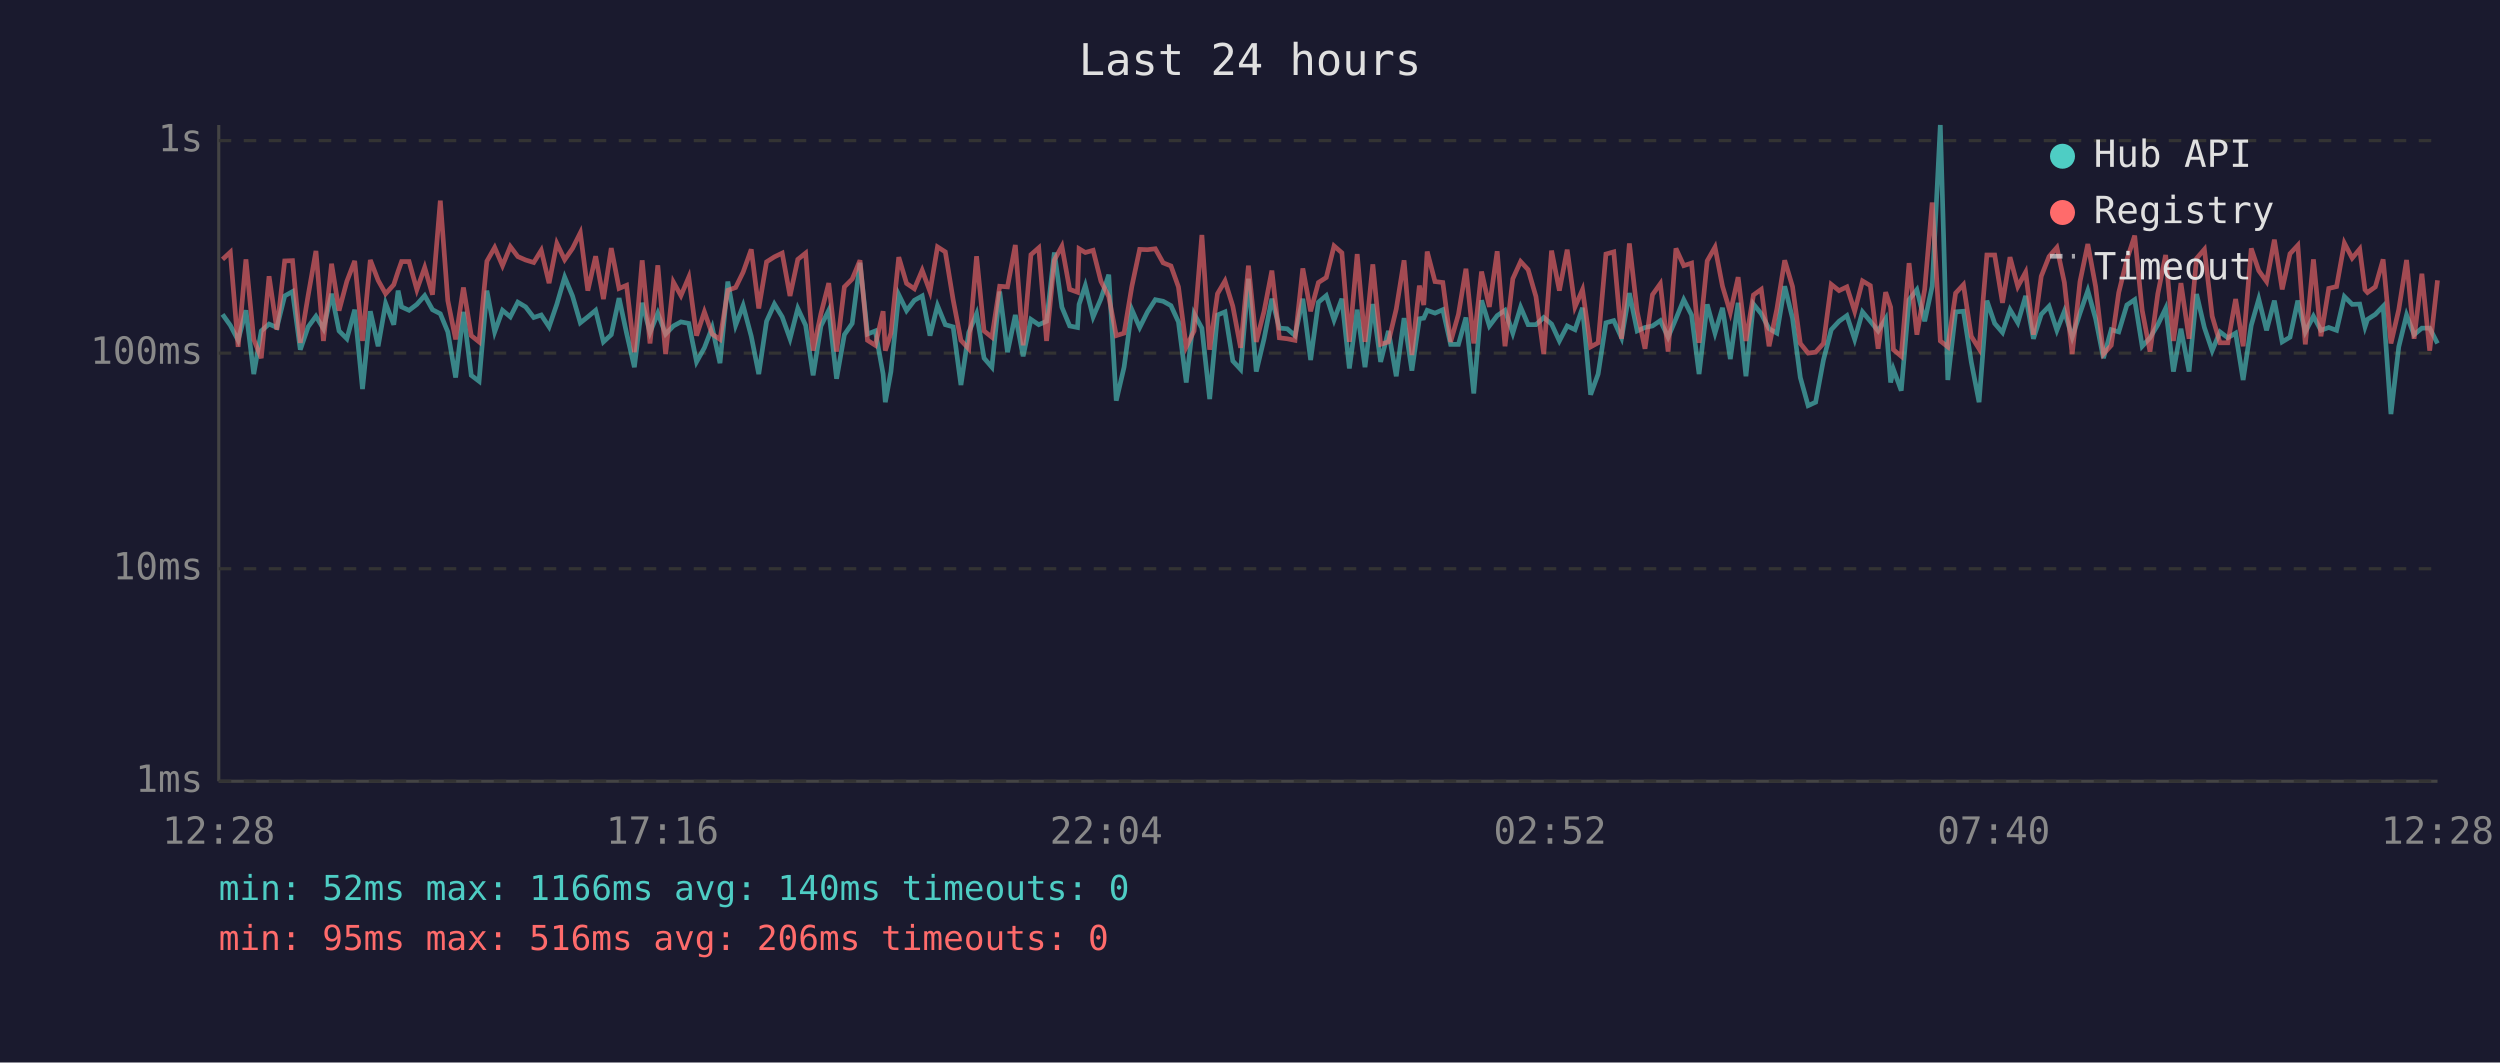
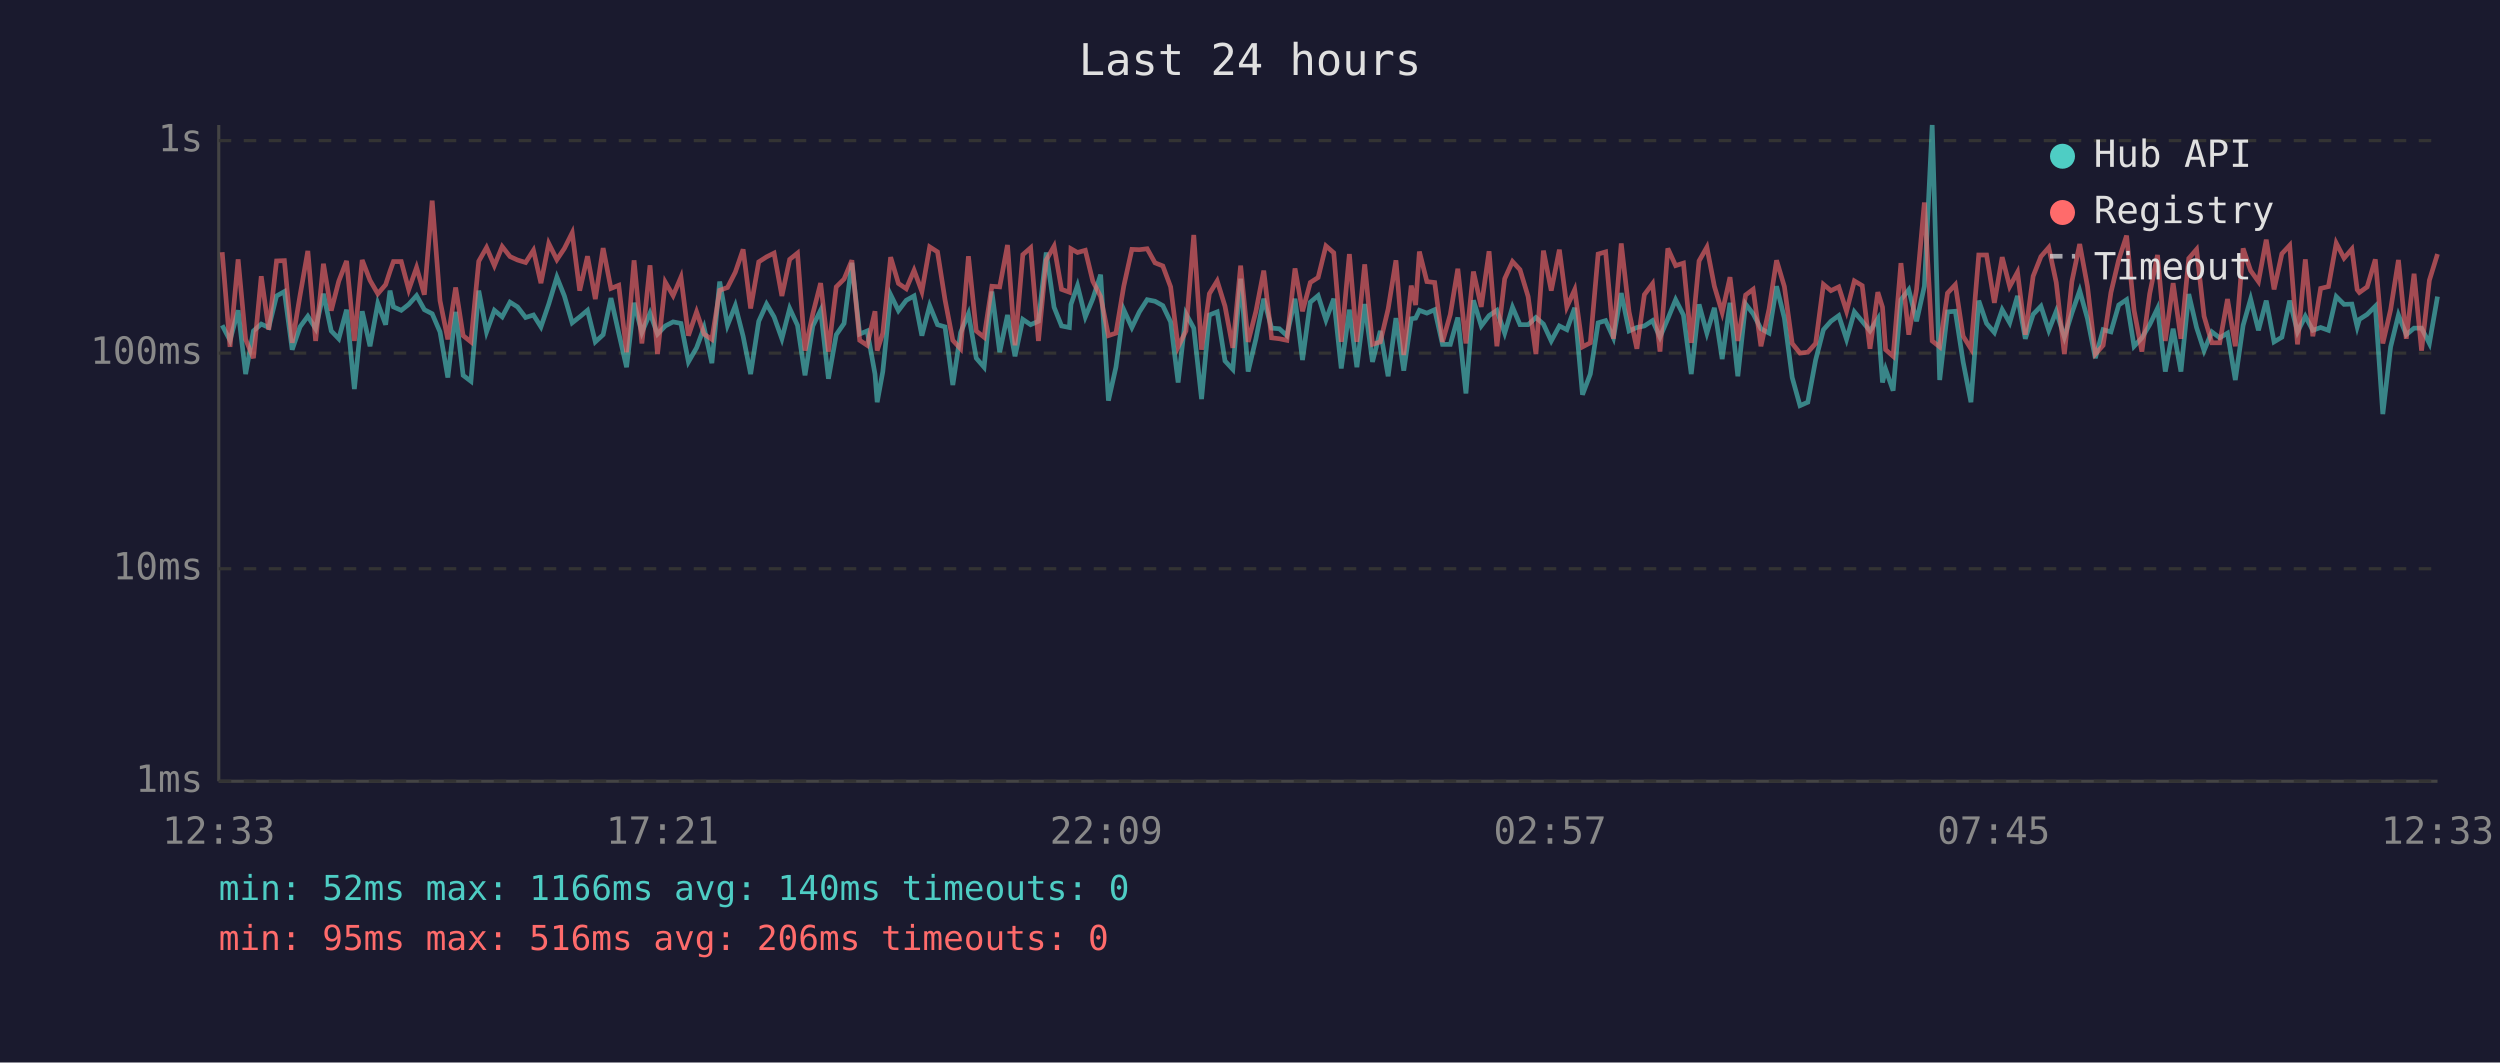
<svg xmlns="http://www.w3.org/2000/svg" viewBox="0 0 800 340" font-family="monospace" font-size="12">
  <rect width="800" height="340" fill="#1a1a2e" />
  <text x="400" y="24" fill="#e0e0e0" font-size="14" text-anchor="middle">Last 24 hours</text>
  <line x1="70" y1="40" x2="70" y2="250" stroke="#444" stroke-width="1" />
  <line x1="70" y1="250" x2="780" y2="250" stroke="#444" stroke-width="1" />
  <line x1="70" y1="250" x2="780" y2="250" stroke="#333" stroke-width="1" stroke-dasharray="4" />
  <text x="65" y="250" fill="#888" text-anchor="end" dominant-baseline="middle">1ms</text>
  <line x1="70" y1="182" x2="780" y2="182" stroke="#333" stroke-width="1" stroke-dasharray="4" />
  <text x="65" y="182" fill="#888" text-anchor="end" dominant-baseline="middle">10ms</text>
  <line x1="70" y1="113" x2="780" y2="113" stroke="#333" stroke-width="1" stroke-dasharray="4" />
  <text x="65" y="113" fill="#888" text-anchor="end" dominant-baseline="middle">100ms</text>
  <line x1="70" y1="45" x2="780" y2="45" stroke="#333" stroke-width="1" stroke-dasharray="4" />
  <text x="65" y="45" fill="#888" text-anchor="end" dominant-baseline="middle">1s</text>
-   <text x="70" y="270" fill="#888" text-anchor="middle">12:28</text>
-   <text x="212" y="270" fill="#888" text-anchor="middle">17:16</text>
-   <text x="354" y="270" fill="#888" text-anchor="middle">22:04</text>
-   <text x="496" y="270" fill="#888" text-anchor="middle">02:52</text>
-   <text x="638" y="270" fill="#888" text-anchor="middle">07:40</text>
-   <text x="780" y="270" fill="#888" text-anchor="middle">12:28</text>
-   <polyline points="71.2,100.6 73.7,104.1 76.2,108.9 78.7,99.3 81.2,119.7 83.6,105.9 86.1,103.7 88.6,104.8 91.1,94.7 93.6,93.3 96.1,111.9 98.6,104.6 101.1,101.2 103.5,105.2 106.1,94.0 108.5,105.9 111.0,108.4 113.5,99.1 116.0,124.5 118.5,99.6 121.0,110.8 123.4,97.1 126.0,103.9 127.4,93.0 128.5,98.2 130.9,99.3 133.4,97.4 135.9,94.6 138.4,99.1 140.9,100.4 143.3,106.2 145.8,120.8 148.3,99.8 150.8,120.1 153.3,122.0 155.8,93.0 158.3,106.2 160.8,99.3 163.3,101.4 165.7,96.7 168.2,98.2 170.8,101.6 173.2,100.8 175.7,104.6 178.2,97.3 180.7,88.7 183.2,94.7 185.7,103.3 188.1,101.4 190.6,99.3 193.1,109.4 195.6,107.1 198.1,95.4 200.5,106.6 203.0,117.5 205.5,96.9 208.0,106.4 210.5,100.2 213.0,106.9 215.5,104.3 217.9,103.0 220.4,103.5 222.9,115.8 225.4,111.3 227.9,104.8 230.4,116.2 232.9,90.1 235.4,104.1 237.8,97.8 240.4,107.6 242.8,119.7 245.3,102.8 247.8,97.3 250.3,101.4 252.8,108.4 255.3,98.7 257.8,104.1 260.2,120.1 262.7,104.3 265.2,99.3 267.7,121.2 270.2,107.1 272.7,103.5 275.2,84.1 277.6,106.9 280.1,105.9 282.6,119.7 283.3,128.7 285.1,118.9 287.6,94.3 290.1,99.4 292.6,96.1 295.1,94.7 297.6,107.4 300.0,97.8 302.5,103.9 305.0,104.6 307.5,123.2 310.0,106.4 312.5,100.4 314.9,114.6 317.4,117.5 319.9,93.3 322.4,112.7 324.9,100.8 327.4,114.0 329.9,102.2 332.4,103.9 334.9,102.8 337.4,80.8 339.8,98.3 342.3,104.3 344.8,104.8 345.3,97.4 347.3,91.4 349.8,101.4 352.3,95.6 354.8,87.9 357.2,128.2 359.7,117.5 362.2,99.1 364.7,104.8 367.2,99.8 369.7,95.9 372.2,96.4 374.7,97.8 377.1,103.0 379.6,122.4 382.1,100.4 384.6,105.0 387.1,127.7 389.6,100.8 392.0,99.8 394.5,115.5 397.0,118.2 399.5,89.2 402.0,118.9 404.5,108.4 407.0,95.6 409.4,105.0 411.9,105.2 414.4,107.4 416.9,95.6 419.4,115.2 421.9,96.7 424.4,94.6 426.9,102.4 429.4,95.6 431.8,117.9 434.3,99.1 436.8,117.5 439.3,97.3 441.8,115.8 444.3,105.9 446.8,120.4 449.3,101.8 451.8,118.6 454.2,102.0 455.6,101.8 456.7,99.3 459.2,100.2 461.7,99.1 464.2,110.2 466.7,110.2 469.1,101.6 471.6,125.9 474.1,96.1 476.6,104.3 479.1,101.0 481.6,99.3 484.1,106.6 486.6,98.3 489.0,103.9 491.5,103.9 494.0,101.6 496.5,103.7 499.0,109.1 501.5,104.3 504.0,105.5 506.4,98.5 509.0,126.3 511.4,119.7 513.9,103.3 516.4,102.6 518.9,108.1 521.4,93.8 523.9,105.9 526.4,104.8 528.8,104.3 531.3,102.6 533.8,107.9 536.3,102.0 538.8,95.9 541.3,100.8 543.7,119.7 546.3,97.4 548.8,106.6 551.2,98.5 553.7,114.9 556.2,96.9 558.7,120.4 561.1,97.3 563.6,100.4 566.1,105.2 568.6,106.6 571.1,91.6 573.6,101.8 576.1,120.8 578.6,129.8 581.0,128.7 583.5,115.2 586.0,105.5 588.5,102.8 591.0,101.0 593.5,108.6 596.0,99.8 598.5,102.8 601.0,105.9 603.4,102.0 605.0,122.4 605.9,118.2 608.4,125.0 610.9,95.9 613.4,92.7 615.9,102.8 618.3,91.6 620.9,40.0 623.3,121.6 625.8,99.8 628.3,99.6 630.8,115.8 633.3,128.7 635.8,96.2 638.3,103.5 640.8,106.4 643.2,99.1 645.7,103.3 648.2,94.7 650.7,108.4 653.2,100.6 655.7,98.0 658.2,105.7 660.6,99.6 663.1,107.9 665.6,100.2 668.1,93.0 670.6,102.0 673.1,114.6 675.6,105.5 678.0,106.2 680.6,97.6 683.1,95.9 685.5,110.8 688.0,108.1 690.5,103.9 693.0,98.7 695.5,118.9 697.9,105.2 700.5,118.9 702.9,94.1 705.4,104.8 707.9,112.2 710.4,106.2 712.9,108.1 715.4,106.6 717.8,121.6 720.4,104.1 722.8,95.7 725.3,105.7 727.8,96.2 730.3,109.4 732.8,107.9 735.3,96.2 737.7,106.2 740.3,101.2 742.7,105.7 745.2,104.8 747.7,105.7 750.2,94.9 752.7,97.4 755.1,97.3 756.8,104.6 757.6,102.2 760.1,100.6 762.6,98.0 765.1,132.5 767.6,111.0 770.1,100.8 772.5,107.1 775.0,105.0 777.5,105.0 780.0,109.9" fill="none" stroke="#4ecdc4" stroke-width="1.5" opacity="0.6" />
-   <polyline points="71.2,83.0 73.7,80.7 76.2,111.0 78.7,83.0 81.2,108.6 83.6,114.6 86.1,88.4 88.6,105.5 91.1,83.5 93.6,83.4 96.1,109.7 98.6,94.6 101.1,80.3 103.5,109.1 106.1,84.4 108.5,99.4 111.0,90.0 113.5,83.5 116.0,109.1 118.5,83.2 121.0,89.7 123.4,94.0 126.0,91.1 127.4,86.8 128.5,83.7 130.9,83.7 133.4,92.7 135.9,85.6 138.4,94.3 140.9,64.2 143.3,96.2 145.8,108.6 148.3,92.0 150.8,107.4 153.3,109.4 155.8,83.6 158.3,79.2 160.8,85.0 163.3,78.9 165.7,82.1 168.2,83.2 170.8,84.0 173.2,80.1 175.7,90.6 178.2,77.9 180.7,83.1 183.2,79.5 185.7,74.5 188.1,93.0 190.6,82.0 193.1,95.7 195.6,79.4 198.1,92.3 200.5,91.3 203.0,112.7 205.5,83.3 208.0,109.9 210.5,84.9 213.0,113.3 215.5,90.3 217.9,94.6 220.4,88.7 222.9,107.4 225.4,99.8 227.9,106.9 230.4,108.6 232.9,92.9 235.4,92.0 237.8,87.1 240.4,79.8 242.8,98.7 245.3,83.8 247.8,82.2 250.3,81.0 252.8,94.7 255.3,83.0 257.8,81.0 260.2,112.2 262.7,100.4 265.2,90.6 267.7,112.5 270.2,91.8 272.7,89.3 275.2,83.3 277.6,108.9 280.1,110.5 282.6,99.6 283.3,112.2 285.1,106.6 287.6,82.3 290.1,90.7 292.6,92.4 295.1,86.5 297.6,93.3 300.0,79.0 302.5,80.6 305.0,95.9 307.5,108.9 310.0,111.6 312.5,82.0 314.9,105.9 317.4,107.9 319.9,91.6 322.4,91.8 324.9,78.4 327.4,110.5 329.9,81.5 332.4,79.3 334.9,109.1 337.4,83.2 339.8,78.8 342.3,92.6 344.8,93.5 345.3,79.6 347.3,80.8 349.8,80.1 352.3,90.0 354.8,94.9 357.2,107.4 359.7,106.6 362.2,91.6 364.7,79.8 367.2,79.9 369.7,79.6 372.2,84.1 374.7,85.1 377.1,91.8 379.6,111.0 382.1,105.9 384.6,75.2 387.1,111.9 389.6,94.0 392.0,89.9 394.5,98.0 397.0,111.3 399.5,85.0 402.0,109.4 404.5,99.6 407.0,86.6 409.4,108.1 411.9,108.4 414.4,108.9 416.9,85.9 419.4,99.6 421.9,90.4 424.4,88.8 426.9,78.7 429.4,80.9 431.8,109.4 434.3,81.3 436.8,109.4 439.3,84.6 441.8,110.2 444.3,109.4 446.8,98.9 449.3,83.3 451.8,113.6 454.2,91.4 455.6,97.6 456.7,80.5 459.2,90.1 461.7,90.4 464.2,109.4 466.7,100.6 469.1,86.0 471.6,109.9 474.1,86.9 476.6,98.2 479.1,80.4 481.6,110.8 484.1,89.2 486.6,83.7 489.0,86.3 491.5,94.9 494.0,113.3 496.5,80.2 499.0,93.0 501.5,79.9 504.0,98.2 506.4,92.7 509.0,111.0 511.4,109.7 513.9,81.3 516.4,80.6 518.9,108.4 521.4,77.9 523.9,99.8 526.4,111.6 528.8,94.3 531.3,90.8 533.8,112.5 536.3,79.5 538.8,85.0 541.3,84.2 543.7,109.7 546.3,83.5 548.8,79.1 551.2,91.6 553.7,100.0 556.2,88.7 558.7,109.1 561.1,94.4 563.6,92.6 566.1,110.8 568.6,98.9 571.1,83.3 573.6,91.7 576.1,109.9 578.6,113.0 581.0,112.7 583.5,109.9 586.0,91.0 588.5,93.0 591.0,91.8 593.5,99.6 596.0,89.9 598.5,91.4 601.0,111.6 603.4,93.5 605.0,98.3 605.9,111.9 608.4,114.0 610.9,84.2 613.4,107.1 615.9,92.6 618.3,64.8 620.9,109.1 623.3,111.0 625.8,93.8 628.3,91.1 630.8,107.6 633.3,111.6 635.8,81.6 638.3,81.6 640.8,96.9 643.2,82.3 645.7,91.7 648.2,87.1 650.7,107.1 653.2,88.4 655.7,82.1 658.2,79.2 660.6,90.4 663.1,113.3 665.6,90.1 668.1,78.1 670.6,91.7 673.1,113.3 675.6,110.5 678.0,93.6 680.6,83.1 683.1,75.4 685.5,99.3 688.0,112.5 690.5,94.0 693.0,81.6 695.5,109.1 697.9,90.6 700.5,108.4 702.9,82.7 705.4,79.8 707.9,101.2 710.4,109.7 712.9,109.7 715.4,95.7 717.8,110.8 720.4,79.5 722.8,86.6 725.3,90.1 727.8,76.7 730.3,92.6 732.8,81.2 735.3,78.5 737.7,110.2 740.3,83.0 742.7,107.6 745.2,92.3 747.7,91.7 750.2,77.8 752.7,82.6 755.1,79.7 756.8,92.7 757.6,93.6 760.1,91.8 762.6,83.0 765.1,109.9 767.6,99.1 770.1,83.2 772.5,108.4 775.0,87.6 777.5,112.2 780.0,89.7" fill="none" stroke="#ff6b6b" stroke-width="1.5" opacity="0.6" />
+   <text x="70" y="270" fill="#888" text-anchor="middle">12:33</text>
+   <text x="212" y="270" fill="#888" text-anchor="middle">17:21</text>
+   <text x="354" y="270" fill="#888" text-anchor="middle">22:09</text>
+   <text x="496" y="270" fill="#888" text-anchor="middle">02:57</text>
+   <text x="638" y="270" fill="#888" text-anchor="middle">07:45</text>
+   <text x="780" y="270" fill="#888" text-anchor="middle">12:33</text>
+   <polyline points="71.1,104.1 73.6,108.9 76.2,99.3 78.6,119.7 81.1,105.9 83.6,103.7 86.0,104.8 88.5,94.7 91.0,93.3 93.5,111.9 96.0,104.6 98.5,101.2 101.0,105.2 103.5,94.0 106.0,105.9 108.4,108.4 110.9,99.1 113.4,124.5 115.9,99.6 118.4,110.8 120.9,97.1 123.4,103.9 124.8,93.0 125.9,98.2 128.4,99.3 130.8,97.4 133.3,94.6 135.8,99.1 138.3,100.4 140.8,106.2 143.3,120.8 145.8,99.8 148.2,120.1 150.7,122.0 153.2,93.0 155.7,106.2 158.2,99.3 160.7,101.4 163.2,96.7 165.6,98.2 168.2,101.6 170.7,100.8 173.1,104.6 175.6,97.3 178.2,88.7 180.6,94.7 183.1,103.3 185.5,101.4 188.0,99.3 190.5,109.4 193.0,107.1 195.5,95.4 198.0,106.6 200.5,117.5 202.9,96.9 205.4,106.4 208.0,100.2 210.4,106.9 212.9,104.3 215.4,103.0 217.9,103.5 220.3,115.8 222.9,111.3 225.3,104.8 227.8,116.2 230.3,90.1 232.8,104.1 235.3,97.8 237.8,107.6 240.2,119.7 242.8,102.8 245.3,97.3 247.7,101.4 250.2,108.4 252.7,98.7 255.2,104.1 257.6,120.1 260.1,104.3 262.6,99.3 265.1,121.2 267.6,107.1 270.1,103.5 272.6,84.1 275.1,106.9 277.5,105.9 280.0,119.7 280.7,128.7 282.5,118.9 285.0,94.3 287.5,99.4 290.0,96.1 292.5,94.7 295.0,107.4 297.5,97.8 300.0,103.9 302.4,104.6 304.9,123.2 307.4,106.4 309.9,100.4 312.4,114.6 314.9,117.5 317.4,93.3 319.9,112.7 322.4,100.8 324.8,114.0 327.3,102.2 329.8,103.9 332.3,102.8 334.8,80.8 337.3,98.3 339.7,104.3 342.2,104.8 342.7,97.4 344.8,91.4 347.3,101.4 349.7,95.6 352.2,87.9 354.7,128.2 357.1,117.5 359.6,99.1 362.2,104.8 364.6,99.8 367.1,95.9 369.6,96.4 372.1,97.8 374.6,103.0 377.0,122.4 379.5,100.4 382.0,105.0 384.5,127.7 387.0,100.8 389.5,99.8 392.0,115.5 394.5,118.2 397.0,89.2 399.4,118.9 401.9,108.4 404.4,95.6 406.9,105.0 409.4,105.2 411.8,107.4 414.4,95.6 416.8,115.2 419.3,96.7 421.8,94.6 424.3,102.4 426.8,95.6 429.2,117.9 431.8,99.1 434.2,117.5 436.7,97.3 439.2,115.8 441.7,105.9 444.2,120.4 446.7,101.8 449.2,118.6 451.6,102.0 453.0,101.8 454.2,99.3 456.6,100.2 459.1,99.1 461.6,110.2 464.1,110.2 466.5,101.6 469.1,125.9 471.5,96.1 474.0,104.3 476.5,101.0 479.0,99.3 481.5,106.6 484.0,98.3 486.4,103.9 489.0,103.9 491.5,101.6 493.9,103.7 496.4,109.1 499.0,104.3 501.4,105.5 503.9,98.5 506.4,126.3 508.9,119.7 511.4,103.3 513.8,102.6 516.3,108.1 518.8,93.8 521.3,105.9 523.8,104.8 526.2,104.3 528.8,102.6 531.2,107.9 533.7,102.0 536.2,95.9 538.7,100.8 541.2,119.7 543.7,97.4 546.2,106.6 548.6,98.5 551.1,114.9 553.6,96.9 556.1,120.4 558.6,97.3 561.0,100.4 563.5,105.2 566.1,106.6 568.5,91.6 571.0,101.8 573.5,120.8 576.0,129.8 578.5,128.7 581.0,115.2 583.5,105.5 585.9,102.8 588.4,101.0 590.9,108.6 593.4,99.8 595.9,102.8 598.4,105.9 600.9,102.0 602.4,122.4 603.4,118.2 605.8,125.0 608.3,95.9 610.8,92.7 613.3,102.8 615.8,91.6 618.3,40.0 620.7,121.6 623.2,99.8 625.7,99.6 628.2,115.8 630.7,128.7 633.2,96.2 635.7,103.5 638.2,106.4 640.7,99.1 643.1,103.3 645.6,94.7 648.1,108.4 650.6,100.6 653.1,98.0 655.6,105.7 658.0,99.6 660.6,107.9 663.0,100.2 665.5,93.0 668.0,102.0 670.5,114.6 673.0,105.5 675.5,106.2 678.0,97.6 680.5,95.9 682.9,110.8 685.4,108.1 687.9,103.9 690.4,98.7 692.9,118.9 695.4,105.2 697.9,118.9 700.4,94.1 702.9,104.8 705.3,112.2 707.8,106.2 710.3,108.1 712.8,106.6 715.3,121.6 717.8,104.1 720.2,95.7 722.7,105.7 725.2,96.2 727.7,109.4 730.2,107.9 732.7,96.2 735.2,106.2 737.7,101.2 740.1,105.7 742.6,104.8 745.1,105.7 747.6,94.9 750.1,97.4 752.6,97.3 754.3,104.6 755.0,102.2 757.5,100.6 760.1,98.0 762.5,132.5 765.0,111.0 767.5,100.8 770.0,107.1 772.5,105.0 774.9,105.0 777.4,109.9 780.0,94.9" fill="none" stroke="#4ecdc4" stroke-width="1.5" opacity="0.6" />
+   <polyline points="71.1,80.7 73.6,111.0 76.2,83.0 78.6,108.6 81.1,114.6 83.6,88.4 86.0,105.5 88.5,83.5 91.0,83.4 93.5,109.7 96.0,94.6 98.5,80.3 101.0,109.1 103.5,84.4 106.0,99.4 108.4,90.0 110.9,83.5 113.4,109.1 115.9,83.2 118.4,89.7 120.9,94.0 123.4,91.1 124.8,86.8 125.9,83.7 128.4,83.7 130.8,92.7 133.3,85.6 135.8,94.3 138.3,64.2 140.8,96.2 143.3,108.6 145.8,92.0 148.2,107.4 150.7,109.4 153.2,83.6 155.7,79.2 158.2,85.0 160.7,78.9 163.2,82.1 165.6,83.2 168.2,84.0 170.7,80.1 173.1,90.6 175.6,77.9 178.2,83.1 180.6,79.5 183.1,74.5 185.5,93.0 188.0,82.0 190.5,95.7 193.0,79.4 195.5,92.3 198.0,91.3 200.5,112.7 202.9,83.3 205.4,109.9 208.0,84.9 210.4,113.3 212.9,90.3 215.4,94.6 217.9,88.7 220.3,107.4 222.9,99.8 225.3,106.9 227.8,108.6 230.3,92.9 232.8,92.0 235.3,87.1 237.8,79.8 240.2,98.7 242.8,83.8 245.3,82.2 247.7,81.0 250.2,94.7 252.7,83.0 255.2,81.0 257.6,112.2 260.1,100.4 262.6,90.6 265.1,112.5 267.6,91.8 270.1,89.3 272.6,83.3 275.1,108.9 277.5,110.5 280.0,99.6 280.7,112.2 282.5,106.6 285.0,82.3 287.5,90.7 290.0,92.4 292.5,86.5 295.0,93.3 297.5,79.0 300.0,80.6 302.4,95.9 304.9,108.9 307.4,111.6 309.9,82.0 312.4,105.9 314.9,107.9 317.4,91.6 319.9,91.8 322.4,78.4 324.8,110.5 327.3,81.5 329.8,79.3 332.3,109.1 334.8,83.2 337.3,78.8 339.7,92.6 342.2,93.5 342.7,79.6 344.8,80.8 347.3,80.1 349.7,90.0 352.2,94.9 354.7,107.4 357.1,106.6 359.6,91.6 362.2,79.8 364.6,79.9 367.1,79.6 369.6,84.1 372.1,85.1 374.6,91.8 377.0,111.0 379.5,105.9 382.0,75.2 384.5,111.9 387.0,94.0 389.5,89.9 392.0,98.0 394.5,111.3 397.0,85.0 399.4,109.4 401.9,99.6 404.4,86.6 406.9,108.1 409.4,108.4 411.8,108.9 414.4,85.9 416.8,99.6 419.3,90.4 421.8,88.8 424.3,78.7 426.8,80.9 429.2,109.4 431.8,81.3 434.2,109.4 436.7,84.6 439.2,110.2 441.7,109.4 444.2,98.9 446.7,83.3 449.2,113.6 451.6,91.4 453.0,97.6 454.2,80.5 456.6,90.1 459.1,90.4 461.6,109.4 464.1,100.6 466.5,86.0 469.1,109.9 471.5,86.9 474.0,98.2 476.5,80.4 479.0,110.8 481.5,89.2 484.0,83.7 486.4,86.3 489.0,94.9 491.5,113.3 493.9,80.2 496.4,93.0 499.0,79.9 501.4,98.2 503.9,92.7 506.4,111.0 508.9,109.7 511.4,81.3 513.8,80.6 516.3,108.4 518.8,77.9 521.3,99.8 523.8,111.6 526.2,94.3 528.8,90.8 531.2,112.5 533.7,79.5 536.2,85.0 538.7,84.2 541.2,109.7 543.7,83.5 546.2,79.1 548.6,91.6 551.1,100.0 553.6,88.7 556.1,109.1 558.6,94.4 561.0,92.6 563.5,110.8 566.1,98.9 568.5,83.3 571.0,91.7 573.5,109.9 576.0,113.0 578.5,112.7 581.0,109.9 583.5,91.0 585.9,93.0 588.4,91.8 590.9,99.6 593.4,89.9 595.9,91.4 598.4,111.6 600.9,93.5 602.4,98.3 603.4,111.9 605.8,114.0 608.3,84.2 610.8,107.1 613.3,92.6 615.8,64.8 618.3,109.1 620.7,111.0 623.2,93.8 625.7,91.1 628.2,107.6 630.7,111.6 633.2,81.6 635.7,81.6 638.2,96.9 640.7,82.3 643.1,91.7 645.6,87.1 648.1,107.1 650.6,88.4 653.1,82.1 655.6,79.2 658.0,90.4 660.6,113.3 663.0,90.1 665.5,78.1 668.0,91.7 670.5,113.3 673.0,110.5 675.5,93.6 678.0,83.1 680.5,75.4 682.9,99.3 685.4,112.5 687.9,94.0 690.4,81.6 692.9,109.1 695.4,90.6 697.9,108.4 700.4,82.7 702.9,79.8 705.3,101.2 707.8,109.7 710.3,109.7 712.8,95.7 715.3,110.8 717.8,79.5 720.2,86.6 722.7,90.1 725.2,76.7 727.7,92.6 730.2,81.2 732.7,78.5 735.2,110.2 737.7,83.0 740.1,107.6 742.6,92.3 745.1,91.7 747.6,77.8 750.1,82.6 752.6,79.7 754.3,92.7 755.0,93.6 757.5,91.8 760.1,83.0 762.5,109.9 765.0,99.1 767.5,83.2 770.0,108.4 772.5,87.6 774.9,112.2 777.4,89.7 780.0,81.3" fill="none" stroke="#ff6b6b" stroke-width="1.5" opacity="0.6" />
  <circle cx="660" cy="50" r="4" fill="#4ecdc4" />
  <text x="670" y="50" fill="#e0e0e0" dominant-baseline="middle">Hub API</text>
  <circle cx="660" cy="68" r="4" fill="#ff6b6b" />
  <text x="670" y="68" fill="#e0e0e0" dominant-baseline="middle">Registry</text>
  <line x1="656" y1="82" x2="664" y2="82" stroke="#e0e0e0" stroke-width="1.5" stroke-dasharray="4,3" opacity="0.7" />
  <text x="670" y="86" fill="#e0e0e0" dominant-baseline="middle">Timeout</text>
  <text x="70" y="288" fill="#4ecdc4" font-size="11">min: 52ms  max: 1166ms  avg: 140ms  timeouts: 0</text>
  <text x="70" y="304" fill="#ff6b6b" font-size="11">min: 95ms  max: 516ms  avg: 206ms  timeouts: 0</text>
</svg>
